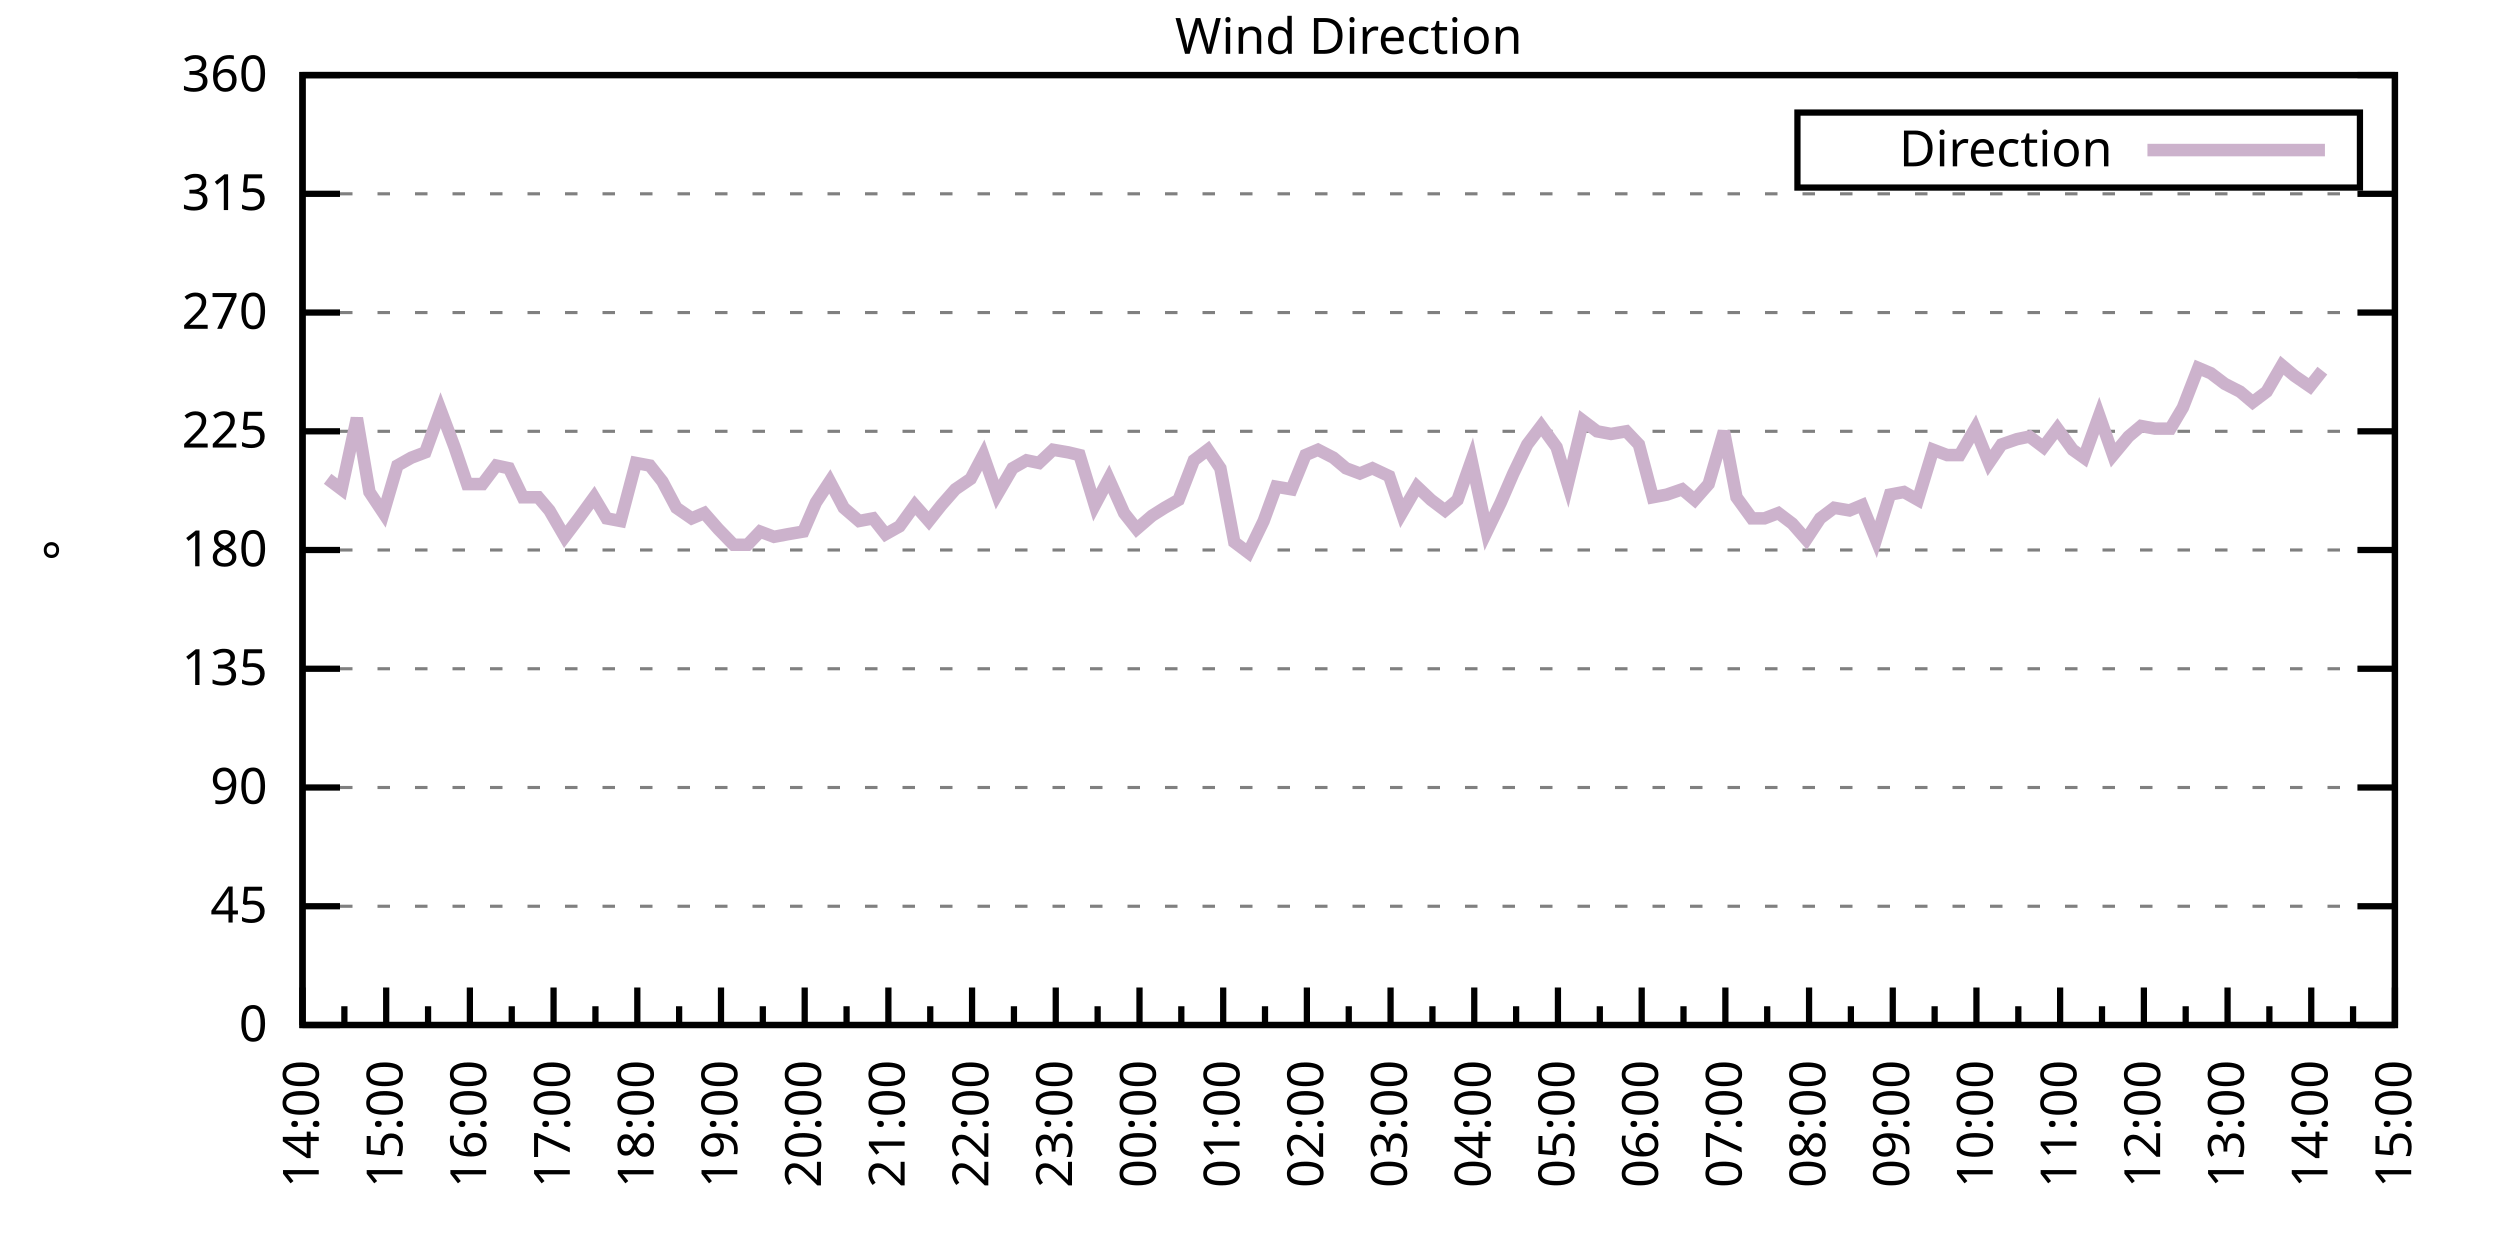
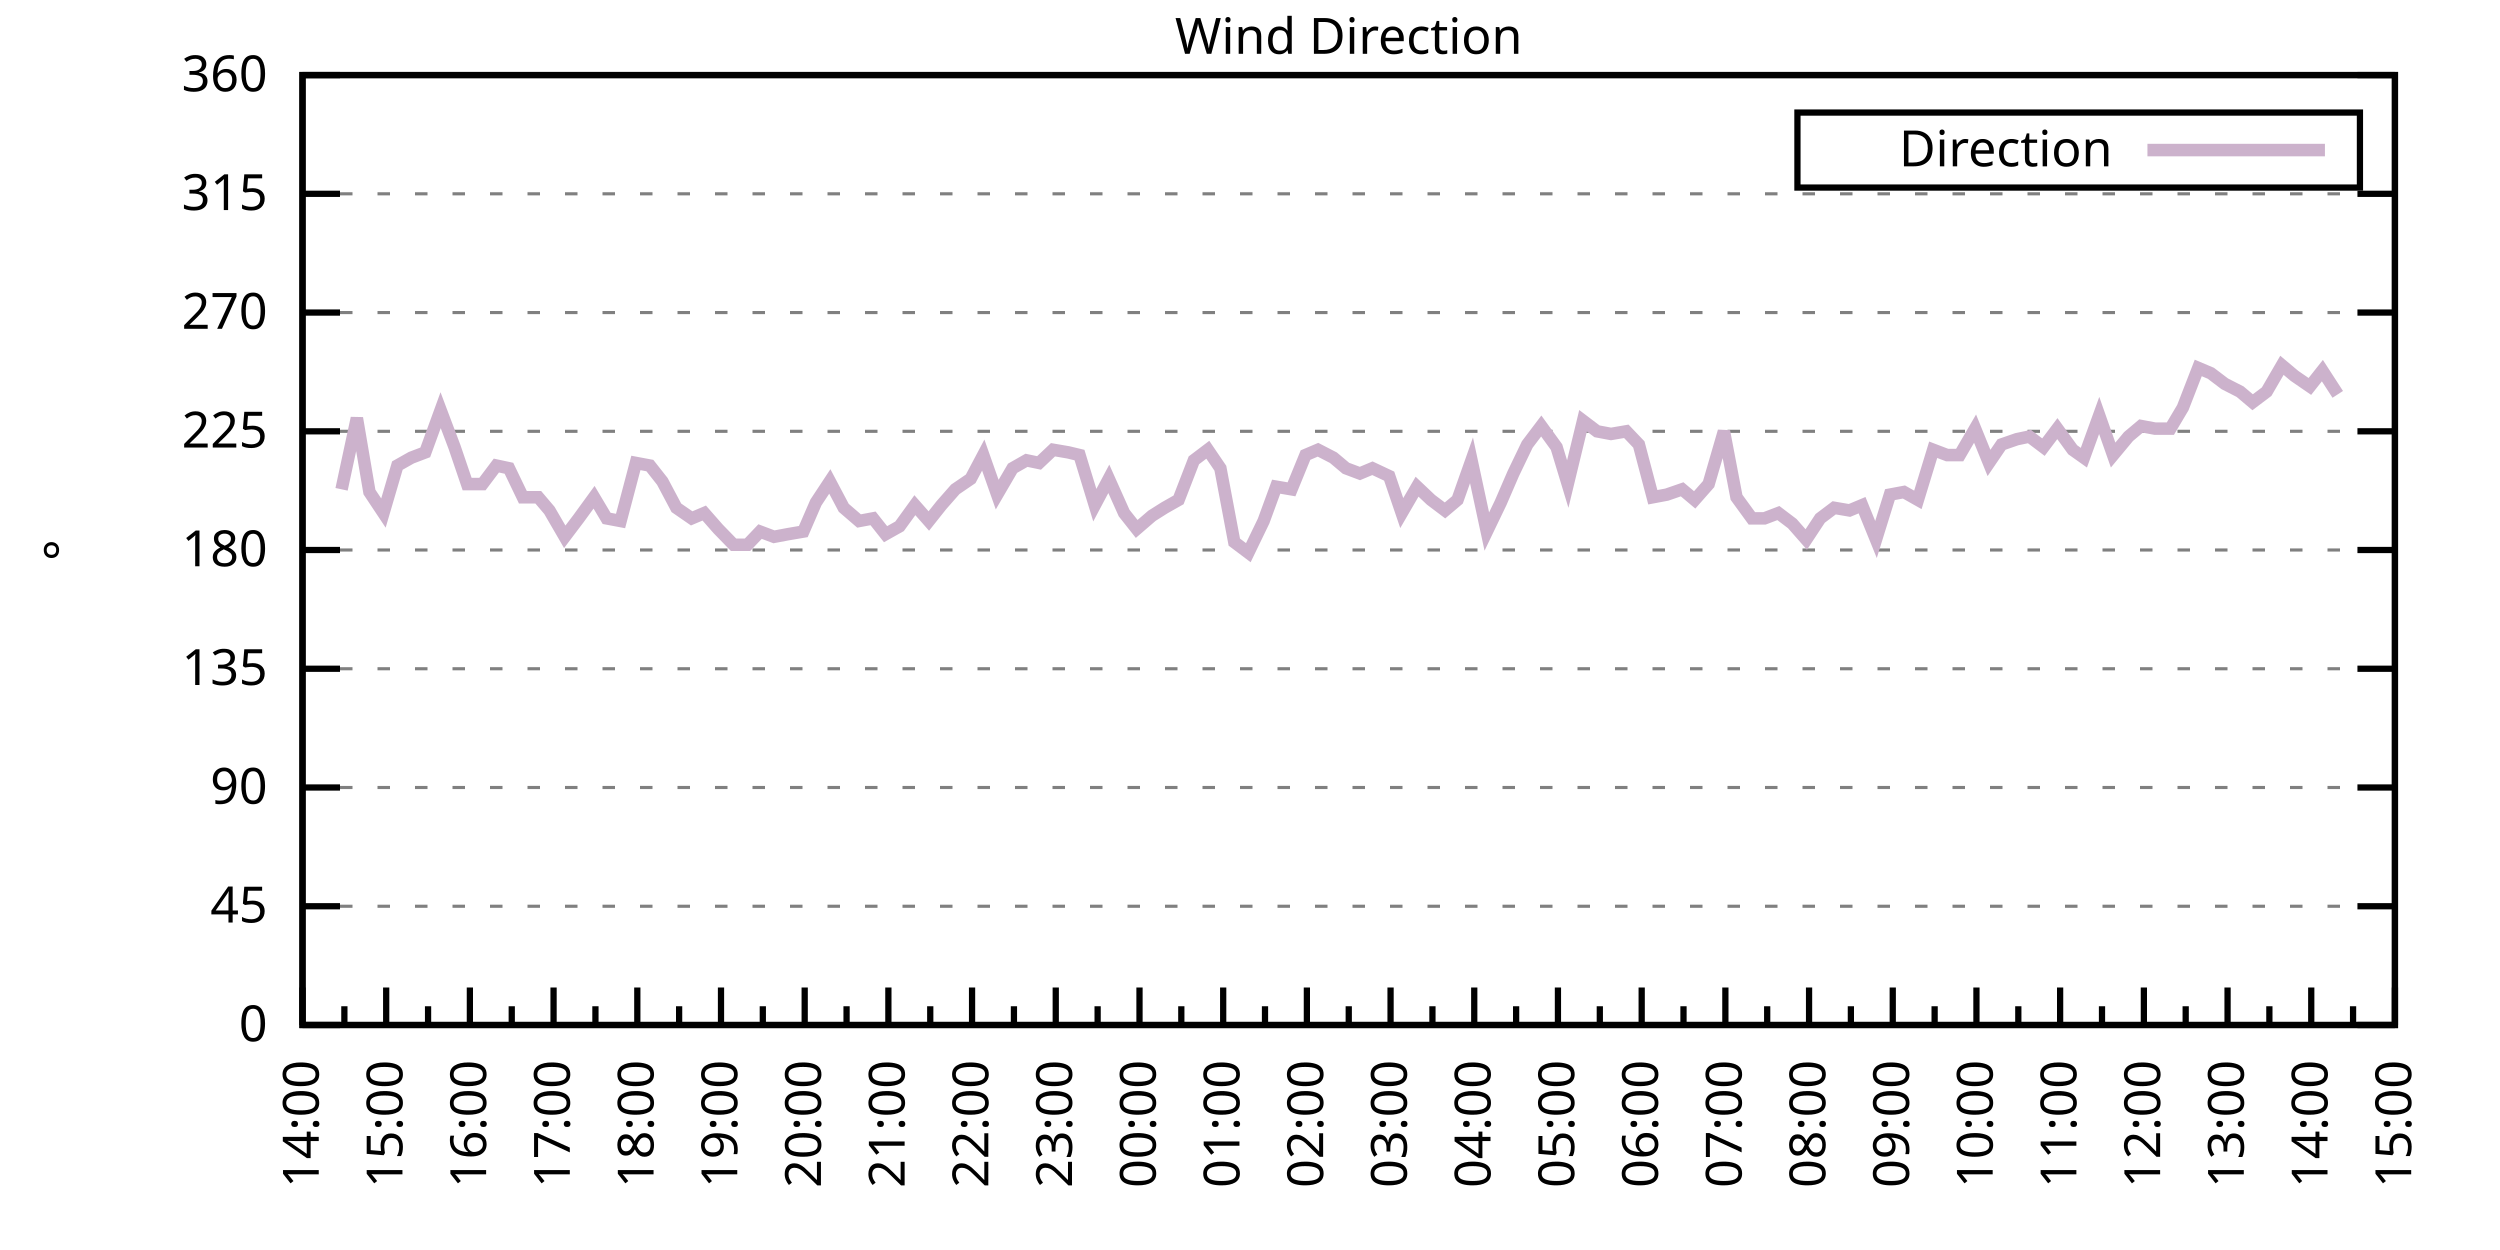
<svg xmlns="http://www.w3.org/2000/svg" xmlns:xlink="http://www.w3.org/1999/xlink" width="400" height="200" viewBox="0 0 400 200">
  <g id="gnuplot_canvas">
    <rect x="0" y="0" width="400" height="200" fill="none" />
    <defs>
      <circle id="gpDot" r="0.5" stroke-width="0.5" stroke="currentColor" />
      <path id="gpPt0" stroke-width="0.333" stroke="currentColor" d="M-1,0 h2 M0,-1 v2" />
      <path id="gpPt1" stroke-width="0.333" stroke="currentColor" d="M-1,-1 L1,1 M1,-1 L-1,1" />
      <path id="gpPt2" stroke-width="0.333" stroke="currentColor" d="M-1,0 L1,0 M0,-1 L0,1 M-1,-1 L1,1 M-1,1 L1,-1" />
      <rect id="gpPt3" stroke-width="0.333" stroke="currentColor" x="-1" y="-1" width="2" height="2" />
      <rect id="gpPt4" stroke-width="0.333" stroke="currentColor" fill="currentColor" x="-1" y="-1" width="2" height="2" />
      <circle id="gpPt5" stroke-width="0.333" stroke="currentColor" cx="0" cy="0" r="1" />
      <use xlink:href="#gpPt5" id="gpPt6" fill="currentColor" stroke="none" />
      <path id="gpPt7" stroke-width="0.333" stroke="currentColor" d="M0,-1.33 L-1.33,0.67 L1.33,0.67 z" />
      <use xlink:href="#gpPt7" id="gpPt8" fill="currentColor" stroke="none" />
      <use xlink:href="#gpPt7" id="gpPt9" stroke="currentColor" transform="rotate(180)" />
      <use xlink:href="#gpPt9" id="gpPt10" fill="currentColor" stroke="none" />
      <use xlink:href="#gpPt3" id="gpPt11" stroke="currentColor" transform="rotate(45)" />
      <use xlink:href="#gpPt11" id="gpPt12" fill="currentColor" stroke="none" />
      <path id="gpPt13" stroke-width="0.333" stroke="currentColor" d="M0,1.330 L1.265,0.411 L0.782,-1.067 L-0.782,-1.076 L-1.265,0.411 z" />
      <use xlink:href="#gpPt13" id="gpPt14" fill="currentColor" stroke="none" />
      <filter id="textbox" filterUnits="objectBoundingBox" x="0" y="0" height="1" width="1">
        <feFlood flood-color="white" flood-opacity="1" result="bgnd" />
        <feComposite in="SourceGraphic" in2="bgnd" operator="atop" />
      </filter>
      <filter id="greybox" filterUnits="objectBoundingBox" x="0" y="0" height="1" width="1">
        <feFlood flood-color="lightgrey" flood-opacity="1" result="grey" />
        <feComposite in="SourceGraphic" in2="grey" operator="atop" />
      </filter>
    </defs>
    <g fill="none" color="white" stroke="currentColor" stroke-width="1.00" stroke-linecap="butt" stroke-linejoin="miter">
</g>
    <g fill="none" color="black" stroke="currentColor" stroke-width="1.00" stroke-linecap="butt" stroke-linejoin="miter">
      <g stroke="none" shape-rendering="crispEdges">
        <polygon fill="rgb(255, 255, 255)" points="48.40,164.00 383.18,164.00 383.18,12.02 48.40,12.02 " />
      </g>
    </g>
    <g fill="none" color="black" stroke="currentColor" stroke-width="1.00" stroke-linecap="butt" stroke-linejoin="miter">
</g>
    <g fill="none" color="black" stroke="black" stroke-width="0.50" stroke-linecap="butt" stroke-linejoin="miter">
</g>
    <g fill="none" color="gray" stroke="currentColor" stroke-width="0.50" stroke-linecap="butt" stroke-linejoin="miter">
      <path stroke="gray" stroke-dasharray="2,4" class="gridline" d="M48.40,164.00 L383.19,164.00  " />
    </g>
    <g fill="none" color="gray" stroke="gray" stroke-width="1.00" stroke-linecap="butt" stroke-linejoin="miter">
</g>
    <g fill="none" color="black" stroke="currentColor" stroke-width="1.00" stroke-linecap="butt" stroke-linejoin="miter">
      <path stroke="black" d="M48.40,164.00 L54.40,164.00 M383.19,164.00 L377.19,164.00  " />
      <g transform="translate(42.80,166.60)" stroke="none" fill="black" font-family="Sans" font-size="8.00" text-anchor="end">
        <text>
          <tspan font-family="Sans"> 0</tspan>
        </text>
      </g>
    </g>
    <g fill="none" color="black" stroke="currentColor" stroke-width="1.00" stroke-linecap="butt" stroke-linejoin="miter">
</g>
    <g fill="none" color="black" stroke="black" stroke-width="0.50" stroke-linecap="butt" stroke-linejoin="miter">
</g>
    <g fill="none" color="gray" stroke="currentColor" stroke-width="0.50" stroke-linecap="butt" stroke-linejoin="miter">
      <path stroke="gray" stroke-dasharray="2,4" class="gridline" d="M48.40,145.00 L383.19,145.00  " />
    </g>
    <g fill="none" color="gray" stroke="gray" stroke-width="1.00" stroke-linecap="butt" stroke-linejoin="miter">
</g>
    <g fill="none" color="black" stroke="currentColor" stroke-width="1.00" stroke-linecap="butt" stroke-linejoin="miter">
      <path stroke="black" d="M48.40,145.00 L54.40,145.00 M383.19,145.00 L377.19,145.00  " />
      <g transform="translate(42.80,147.60)" stroke="none" fill="black" font-family="Sans" font-size="8.00" text-anchor="end">
        <text>
          <tspan font-family="Sans"> 45</tspan>
        </text>
      </g>
    </g>
    <g fill="none" color="black" stroke="currentColor" stroke-width="1.00" stroke-linecap="butt" stroke-linejoin="miter">
</g>
    <g fill="none" color="black" stroke="black" stroke-width="0.50" stroke-linecap="butt" stroke-linejoin="miter">
</g>
    <g fill="none" color="gray" stroke="currentColor" stroke-width="0.50" stroke-linecap="butt" stroke-linejoin="miter">
      <path stroke="gray" stroke-dasharray="2,4" class="gridline" d="M48.40,126.00 L383.19,126.00  " />
    </g>
    <g fill="none" color="gray" stroke="gray" stroke-width="1.00" stroke-linecap="butt" stroke-linejoin="miter">
</g>
    <g fill="none" color="black" stroke="currentColor" stroke-width="1.00" stroke-linecap="butt" stroke-linejoin="miter">
      <path stroke="black" d="M48.40,126.00 L54.40,126.00 M383.19,126.00 L377.19,126.00  " />
      <g transform="translate(42.80,128.60)" stroke="none" fill="black" font-family="Sans" font-size="8.00" text-anchor="end">
        <text>
          <tspan font-family="Sans"> 90</tspan>
        </text>
      </g>
    </g>
    <g fill="none" color="black" stroke="currentColor" stroke-width="1.00" stroke-linecap="butt" stroke-linejoin="miter">
</g>
    <g fill="none" color="black" stroke="black" stroke-width="0.50" stroke-linecap="butt" stroke-linejoin="miter">
</g>
    <g fill="none" color="gray" stroke="currentColor" stroke-width="0.50" stroke-linecap="butt" stroke-linejoin="miter">
      <path stroke="gray" stroke-dasharray="2,4" class="gridline" d="M48.40,107.00 L383.19,107.00  " />
    </g>
    <g fill="none" color="gray" stroke="gray" stroke-width="1.00" stroke-linecap="butt" stroke-linejoin="miter">
</g>
    <g fill="none" color="black" stroke="currentColor" stroke-width="1.00" stroke-linecap="butt" stroke-linejoin="miter">
      <path stroke="black" d="M48.40,107.00 L54.40,107.00 M383.19,107.00 L377.19,107.00  " />
      <g transform="translate(42.80,109.60)" stroke="none" fill="black" font-family="Sans" font-size="8.00" text-anchor="end">
        <text>
          <tspan font-family="Sans"> 135</tspan>
        </text>
      </g>
    </g>
    <g fill="none" color="black" stroke="currentColor" stroke-width="1.00" stroke-linecap="butt" stroke-linejoin="miter">
</g>
    <g fill="none" color="black" stroke="black" stroke-width="0.50" stroke-linecap="butt" stroke-linejoin="miter">
</g>
    <g fill="none" color="gray" stroke="currentColor" stroke-width="0.50" stroke-linecap="butt" stroke-linejoin="miter">
      <path stroke="gray" stroke-dasharray="2,4" class="gridline" d="M48.40,88.00 L383.19,88.00  " />
    </g>
    <g fill="none" color="gray" stroke="gray" stroke-width="1.00" stroke-linecap="butt" stroke-linejoin="miter">
</g>
    <g fill="none" color="black" stroke="currentColor" stroke-width="1.00" stroke-linecap="butt" stroke-linejoin="miter">
      <path stroke="black" d="M48.40,88.00 L54.40,88.00 M383.19,88.00 L377.19,88.00  " />
      <g transform="translate(42.80,90.60)" stroke="none" fill="black" font-family="Sans" font-size="8.00" text-anchor="end">
        <text>
          <tspan font-family="Sans"> 180</tspan>
        </text>
      </g>
    </g>
    <g fill="none" color="black" stroke="currentColor" stroke-width="1.00" stroke-linecap="butt" stroke-linejoin="miter">
</g>
    <g fill="none" color="black" stroke="black" stroke-width="0.50" stroke-linecap="butt" stroke-linejoin="miter">
</g>
    <g fill="none" color="gray" stroke="currentColor" stroke-width="0.50" stroke-linecap="butt" stroke-linejoin="miter">
      <path stroke="gray" stroke-dasharray="2,4" class="gridline" d="M48.40,69.01 L383.19,69.01  " />
    </g>
    <g fill="none" color="gray" stroke="gray" stroke-width="1.00" stroke-linecap="butt" stroke-linejoin="miter">
</g>
    <g fill="none" color="black" stroke="currentColor" stroke-width="1.00" stroke-linecap="butt" stroke-linejoin="miter">
      <path stroke="black" d="M48.40,69.01 L54.40,69.01 M383.19,69.01 L377.19,69.01  " />
      <g transform="translate(42.80,71.61)" stroke="none" fill="black" font-family="Sans" font-size="8.00" text-anchor="end">
        <text>
          <tspan font-family="Sans"> 225</tspan>
        </text>
      </g>
    </g>
    <g fill="none" color="black" stroke="currentColor" stroke-width="1.00" stroke-linecap="butt" stroke-linejoin="miter">
</g>
    <g fill="none" color="black" stroke="black" stroke-width="0.50" stroke-linecap="butt" stroke-linejoin="miter">
</g>
    <g fill="none" color="gray" stroke="currentColor" stroke-width="0.50" stroke-linecap="butt" stroke-linejoin="miter">
      <path stroke="gray" stroke-dasharray="2,4" class="gridline" d="M48.40,50.01 L383.19,50.01  " />
    </g>
    <g fill="none" color="gray" stroke="gray" stroke-width="1.00" stroke-linecap="butt" stroke-linejoin="miter">
</g>
    <g fill="none" color="black" stroke="currentColor" stroke-width="1.00" stroke-linecap="butt" stroke-linejoin="miter">
      <path stroke="black" d="M48.40,50.01 L54.40,50.01 M383.19,50.01 L377.19,50.01  " />
      <g transform="translate(42.80,52.61)" stroke="none" fill="black" font-family="Sans" font-size="8.00" text-anchor="end">
        <text>
          <tspan font-family="Sans"> 270</tspan>
        </text>
      </g>
    </g>
    <g fill="none" color="black" stroke="currentColor" stroke-width="1.00" stroke-linecap="butt" stroke-linejoin="miter">
</g>
    <g fill="none" color="black" stroke="black" stroke-width="0.50" stroke-linecap="butt" stroke-linejoin="miter">
</g>
    <g fill="none" color="gray" stroke="currentColor" stroke-width="0.50" stroke-linecap="butt" stroke-linejoin="miter">
      <path stroke="gray" stroke-dasharray="2,4" class="gridline" d="M48.40,31.01 L383.19,31.01  " />
    </g>
    <g fill="none" color="gray" stroke="gray" stroke-width="1.00" stroke-linecap="butt" stroke-linejoin="miter">
</g>
    <g fill="none" color="black" stroke="currentColor" stroke-width="1.00" stroke-linecap="butt" stroke-linejoin="miter">
      <path stroke="black" d="M48.40,31.01 L54.40,31.01 M383.19,31.01 L377.19,31.01  " />
      <g transform="translate(42.80,33.61)" stroke="none" fill="black" font-family="Sans" font-size="8.00" text-anchor="end">
        <text>
          <tspan font-family="Sans"> 315</tspan>
        </text>
      </g>
    </g>
    <g fill="none" color="black" stroke="currentColor" stroke-width="1.00" stroke-linecap="butt" stroke-linejoin="miter">
</g>
    <g fill="none" color="black" stroke="black" stroke-width="0.50" stroke-linecap="butt" stroke-linejoin="miter">
</g>
    <g fill="none" color="gray" stroke="currentColor" stroke-width="0.50" stroke-linecap="butt" stroke-linejoin="miter">
      <path stroke="gray" stroke-dasharray="2,4" class="gridline" d="M48.40,12.01 L383.19,12.01  " />
    </g>
    <g fill="none" color="gray" stroke="gray" stroke-width="1.00" stroke-linecap="butt" stroke-linejoin="miter">
</g>
    <g fill="none" color="black" stroke="currentColor" stroke-width="1.00" stroke-linecap="butt" stroke-linejoin="miter">
      <path stroke="black" d="M48.40,12.01 L54.40,12.01 M383.19,12.01 L377.19,12.01  " />
      <g transform="translate(42.80,14.61)" stroke="none" fill="black" font-family="Sans" font-size="8.00" text-anchor="end">
        <text>
          <tspan font-family="Sans"> 360</tspan>
        </text>
      </g>
    </g>
    <g fill="none" color="black" stroke="currentColor" stroke-width="1.00" stroke-linecap="butt" stroke-linejoin="miter">
      <path stroke="black" d="M48.40,164.00 L48.40,158.00  " />
      <g transform="translate(51.00,169.60) rotate(270)" stroke="none" fill="black" font-family="Sans" font-size="8.00" text-anchor="end">
        <text>
          <tspan font-family="Sans">14:00</tspan>
        </text>
      </g>
    </g>
    <g fill="none" color="black" stroke="currentColor" stroke-width="1.00" stroke-linecap="butt" stroke-linejoin="miter">
      <path stroke="black" d="M55.10,164.00 L55.10,161.00 M61.79,164.00 L61.79,158.00  " />
      <g transform="translate(64.39,169.60) rotate(270)" stroke="none" fill="black" font-family="Sans" font-size="8.00" text-anchor="end">
        <text>
          <tspan font-family="Sans">15:00</tspan>
        </text>
      </g>
    </g>
    <g fill="none" color="black" stroke="currentColor" stroke-width="1.00" stroke-linecap="butt" stroke-linejoin="miter">
      <path stroke="black" d="M68.49,164.00 L68.49,161.00 M75.18,164.00 L75.18,158.00  " />
      <g transform="translate(77.78,169.60) rotate(270)" stroke="none" fill="black" font-family="Sans" font-size="8.00" text-anchor="end">
        <text>
          <tspan font-family="Sans">16:00</tspan>
        </text>
      </g>
    </g>
    <g fill="none" color="black" stroke="currentColor" stroke-width="1.00" stroke-linecap="butt" stroke-linejoin="miter">
      <path stroke="black" d="M81.88,164.00 L81.88,161.00 M88.57,164.00 L88.57,158.00  " />
      <g transform="translate(91.17,169.60) rotate(270)" stroke="none" fill="black" font-family="Sans" font-size="8.00" text-anchor="end">
        <text>
          <tspan font-family="Sans">17:00</tspan>
        </text>
      </g>
    </g>
    <g fill="none" color="black" stroke="currentColor" stroke-width="1.00" stroke-linecap="butt" stroke-linejoin="miter">
      <path stroke="black" d="M95.27,164.00 L95.27,161.00 M101.97,164.00 L101.97,158.00  " />
      <g transform="translate(104.57,169.60) rotate(270)" stroke="none" fill="black" font-family="Sans" font-size="8.00" text-anchor="end">
        <text>
          <tspan font-family="Sans">18:00</tspan>
        </text>
      </g>
    </g>
    <g fill="none" color="black" stroke="currentColor" stroke-width="1.00" stroke-linecap="butt" stroke-linejoin="miter">
      <path stroke="black" d="M108.66,164.00 L108.66,161.00 M115.36,164.00 L115.36,158.00  " />
      <g transform="translate(117.96,169.60) rotate(270)" stroke="none" fill="black" font-family="Sans" font-size="8.00" text-anchor="end">
        <text>
          <tspan font-family="Sans">19:00</tspan>
        </text>
      </g>
    </g>
    <g fill="none" color="black" stroke="currentColor" stroke-width="1.00" stroke-linecap="butt" stroke-linejoin="miter">
      <path stroke="black" d="M122.05,164.00 L122.05,161.00 M128.75,164.00 L128.75,158.00  " />
      <g transform="translate(131.35,169.60) rotate(270)" stroke="none" fill="black" font-family="Sans" font-size="8.00" text-anchor="end">
        <text>
          <tspan font-family="Sans">20:00</tspan>
        </text>
      </g>
    </g>
    <g fill="none" color="black" stroke="currentColor" stroke-width="1.00" stroke-linecap="butt" stroke-linejoin="miter">
      <path stroke="black" d="M135.45,164.00 L135.45,161.00 M142.14,164.00 L142.14,158.00  " />
      <g transform="translate(144.74,169.60) rotate(270)" stroke="none" fill="black" font-family="Sans" font-size="8.00" text-anchor="end">
        <text>
          <tspan font-family="Sans">21:00</tspan>
        </text>
      </g>
    </g>
    <g fill="none" color="black" stroke="currentColor" stroke-width="1.00" stroke-linecap="butt" stroke-linejoin="miter">
      <path stroke="black" d="M148.84,164.00 L148.84,161.00 M155.53,164.00 L155.53,158.00  " />
      <g transform="translate(158.13,169.60) rotate(270)" stroke="none" fill="black" font-family="Sans" font-size="8.00" text-anchor="end">
        <text>
          <tspan font-family="Sans">22:00</tspan>
        </text>
      </g>
    </g>
    <g fill="none" color="black" stroke="currentColor" stroke-width="1.00" stroke-linecap="butt" stroke-linejoin="miter">
      <path stroke="black" d="M162.23,164.00 L162.23,161.00 M168.92,164.00 L168.92,158.00  " />
      <g transform="translate(171.52,169.60) rotate(270)" stroke="none" fill="black" font-family="Sans" font-size="8.00" text-anchor="end">
        <text>
          <tspan font-family="Sans">23:00</tspan>
        </text>
      </g>
    </g>
    <g fill="none" color="black" stroke="currentColor" stroke-width="1.00" stroke-linecap="butt" stroke-linejoin="miter">
      <path stroke="black" d="M175.62,164.00 L175.62,161.00 M182.32,164.00 L182.32,158.00  " />
      <g transform="translate(184.92,169.60) rotate(270)" stroke="none" fill="black" font-family="Sans" font-size="8.00" text-anchor="end">
        <text>
          <tspan font-family="Sans">00:00</tspan>
        </text>
      </g>
    </g>
    <g fill="none" color="black" stroke="currentColor" stroke-width="1.00" stroke-linecap="butt" stroke-linejoin="miter">
      <path stroke="black" d="M189.01,164.00 L189.01,161.00 M195.71,164.00 L195.71,158.00  " />
      <g transform="translate(198.31,169.60) rotate(270)" stroke="none" fill="black" font-family="Sans" font-size="8.00" text-anchor="end">
        <text>
          <tspan font-family="Sans">01:00</tspan>
        </text>
      </g>
    </g>
    <g fill="none" color="black" stroke="currentColor" stroke-width="1.00" stroke-linecap="butt" stroke-linejoin="miter">
      <path stroke="black" d="M202.40,164.00 L202.40,161.00 M209.10,164.00 L209.10,158.00  " />
      <g transform="translate(211.70,169.60) rotate(270)" stroke="none" fill="black" font-family="Sans" font-size="8.00" text-anchor="end">
        <text>
          <tspan font-family="Sans">02:00</tspan>
        </text>
      </g>
    </g>
    <g fill="none" color="black" stroke="currentColor" stroke-width="1.00" stroke-linecap="butt" stroke-linejoin="miter">
      <path stroke="black" d="M215.80,164.00 L215.80,161.00 M222.49,164.00 L222.49,158.00  " />
      <g transform="translate(225.09,169.60) rotate(270)" stroke="none" fill="black" font-family="Sans" font-size="8.00" text-anchor="end">
        <text>
          <tspan font-family="Sans">03:00</tspan>
        </text>
      </g>
    </g>
    <g fill="none" color="black" stroke="currentColor" stroke-width="1.00" stroke-linecap="butt" stroke-linejoin="miter">
      <path stroke="black" d="M229.19,164.00 L229.19,161.00 M235.88,164.00 L235.88,158.00  " />
      <g transform="translate(238.48,169.60) rotate(270)" stroke="none" fill="black" font-family="Sans" font-size="8.00" text-anchor="end">
        <text>
          <tspan font-family="Sans">04:00</tspan>
        </text>
      </g>
    </g>
    <g fill="none" color="black" stroke="currentColor" stroke-width="1.00" stroke-linecap="butt" stroke-linejoin="miter">
      <path stroke="black" d="M242.58,164.00 L242.58,161.00 M249.27,164.00 L249.27,158.00  " />
      <g transform="translate(251.87,169.60) rotate(270)" stroke="none" fill="black" font-family="Sans" font-size="8.00" text-anchor="end">
        <text>
          <tspan font-family="Sans">05:00</tspan>
        </text>
      </g>
    </g>
    <g fill="none" color="black" stroke="currentColor" stroke-width="1.00" stroke-linecap="butt" stroke-linejoin="miter">
      <path stroke="black" d="M255.97,164.00 L255.97,161.00 M262.67,164.00 L262.67,158.00  " />
      <g transform="translate(265.27,169.60) rotate(270)" stroke="none" fill="black" font-family="Sans" font-size="8.00" text-anchor="end">
        <text>
          <tspan font-family="Sans">06:00</tspan>
        </text>
      </g>
    </g>
    <g fill="none" color="black" stroke="currentColor" stroke-width="1.00" stroke-linecap="butt" stroke-linejoin="miter">
      <path stroke="black" d="M269.36,164.00 L269.36,161.00 M276.06,164.00 L276.06,158.00  " />
      <g transform="translate(278.66,169.60) rotate(270)" stroke="none" fill="black" font-family="Sans" font-size="8.00" text-anchor="end">
        <text>
          <tspan font-family="Sans">07:00</tspan>
        </text>
      </g>
    </g>
    <g fill="none" color="black" stroke="currentColor" stroke-width="1.00" stroke-linecap="butt" stroke-linejoin="miter">
      <path stroke="black" d="M282.75,164.00 L282.75,161.00 M289.45,164.00 L289.45,158.00  " />
      <g transform="translate(292.05,169.60) rotate(270)" stroke="none" fill="black" font-family="Sans" font-size="8.00" text-anchor="end">
        <text>
          <tspan font-family="Sans">08:00</tspan>
        </text>
      </g>
    </g>
    <g fill="none" color="black" stroke="currentColor" stroke-width="1.00" stroke-linecap="butt" stroke-linejoin="miter">
      <path stroke="black" d="M296.14,164.00 L296.14,161.00 M302.84,164.00 L302.84,158.00  " />
      <g transform="translate(305.44,169.60) rotate(270)" stroke="none" fill="black" font-family="Sans" font-size="8.00" text-anchor="end">
        <text>
          <tspan font-family="Sans">09:00</tspan>
        </text>
      </g>
    </g>
    <g fill="none" color="black" stroke="currentColor" stroke-width="1.00" stroke-linecap="butt" stroke-linejoin="miter">
      <path stroke="black" d="M309.54,164.00 L309.54,161.00 M316.23,164.00 L316.23,158.00  " />
      <g transform="translate(318.83,169.60) rotate(270)" stroke="none" fill="black" font-family="Sans" font-size="8.00" text-anchor="end">
        <text>
          <tspan font-family="Sans">10:00</tspan>
        </text>
      </g>
    </g>
    <g fill="none" color="black" stroke="currentColor" stroke-width="1.00" stroke-linecap="butt" stroke-linejoin="miter">
      <path stroke="black" d="M322.93,164.00 L322.93,161.00 M329.62,164.00 L329.62,158.00  " />
      <g transform="translate(332.22,169.60) rotate(270)" stroke="none" fill="black" font-family="Sans" font-size="8.00" text-anchor="end">
        <text>
          <tspan font-family="Sans">11:00</tspan>
        </text>
      </g>
    </g>
    <g fill="none" color="black" stroke="currentColor" stroke-width="1.00" stroke-linecap="butt" stroke-linejoin="miter">
      <path stroke="black" d="M336.32,164.00 L336.32,161.00 M343.02,164.00 L343.02,158.00  " />
      <g transform="translate(345.62,169.60) rotate(270)" stroke="none" fill="black" font-family="Sans" font-size="8.00" text-anchor="end">
        <text>
          <tspan font-family="Sans">12:00</tspan>
        </text>
      </g>
    </g>
    <g fill="none" color="black" stroke="currentColor" stroke-width="1.00" stroke-linecap="butt" stroke-linejoin="miter">
      <path stroke="black" d="M349.71,164.00 L349.71,161.00 M356.41,164.00 L356.41,158.00  " />
      <g transform="translate(359.01,169.60) rotate(270)" stroke="none" fill="black" font-family="Sans" font-size="8.00" text-anchor="end">
        <text>
          <tspan font-family="Sans">13:00</tspan>
        </text>
      </g>
    </g>
    <g fill="none" color="black" stroke="currentColor" stroke-width="1.00" stroke-linecap="butt" stroke-linejoin="miter">
      <path stroke="black" d="M363.10,164.00 L363.10,161.00 M369.80,164.00 L369.80,158.00  " />
      <g transform="translate(372.40,169.60) rotate(270)" stroke="none" fill="black" font-family="Sans" font-size="8.00" text-anchor="end">
        <text>
          <tspan font-family="Sans">14:00</tspan>
        </text>
      </g>
    </g>
    <g fill="none" color="black" stroke="currentColor" stroke-width="1.00" stroke-linecap="butt" stroke-linejoin="miter">
      <path stroke="black" d="M376.49,164.00 L376.49,161.00 M383.19,164.00 L383.19,158.00  " />
      <g transform="translate(385.79,169.60) rotate(270)" stroke="none" fill="black" font-family="Sans" font-size="8.00" text-anchor="end">
        <text>
          <tspan font-family="Sans">15:00</tspan>
        </text>
      </g>
    </g>
    <g fill="none" color="black" stroke="currentColor" stroke-width="1.00" stroke-linecap="butt" stroke-linejoin="miter">
</g>
    <g fill="none" color="black" stroke="currentColor" stroke-width="1.00" stroke-linecap="butt" stroke-linejoin="miter">
      <path stroke="black" d="M48.40,12.01 L48.40,164.00 L383.19,164.00 L383.19,12.01 L48.40,12.01 Z  " />
    </g>
    <g fill="none" color="black" stroke="currentColor" stroke-width="1.00" stroke-linecap="butt" stroke-linejoin="miter">
      <g transform="translate(12.80,88.01) rotate(270)" stroke="none" fill="black" font-family="Sans" font-size="8.00" text-anchor="middle">
        <text>
          <tspan font-family="Sans">°</tspan>
        </text>
      </g>
    </g>
    <g fill="none" color="black" stroke="currentColor" stroke-width="1.00" stroke-linecap="butt" stroke-linejoin="miter">
</g>
    <g fill="none" color="black" stroke="currentColor" stroke-width="1.00" stroke-linecap="butt" stroke-linejoin="miter">
      <path stroke="black" d="M287.59,30.01 L287.59,18.01 L377.59,18.01 L377.59,30.01 L287.59,30.01 Z  " />
    </g>
    <g id="Wind_direction_plot_1">
      <g fill="none" color="white" stroke="black" stroke-width="2.00" stroke-linecap="butt" stroke-linejoin="miter">
</g>
      <g fill="none" color="black" stroke="currentColor" stroke-width="2.00" stroke-linecap="butt" stroke-linejoin="miter">
        <g transform="translate(337.99,26.61)" stroke="none" fill="black" font-family="Sans" font-size="8.00" text-anchor="end">
          <text>
            <tspan font-family="Sans">Direction</tspan>
          </text>
        </g>
      </g>
      <g fill="none" color="black" stroke="currentColor" stroke-width="2.00" stroke-linecap="butt" stroke-linejoin="miter">
-         <path stroke="rgb(204, 178, 204)" d="M343.59,24.01 L371.99,24.01 M52.42,76.61 L54.65,78.29 L57.10,66.90 L59.11,78.72 L61.35,82.09 L63.58,74.49   L65.81,73.23 L68.04,72.38 L70.50,65.63 L72.73,71.54 L74.74,77.45 L77.19,77.45 L79.42,74.49 L81.43,74.92   L83.66,79.56 L86.12,79.56 L87.91,81.67 L90.36,85.89 L92.59,82.94 L95.05,79.56 L97.06,82.94 L99.29,83.36   L101.74,74.07 L103.98,74.49 L105.98,77.03 L108.22,81.25 L110.67,82.94 L112.68,82.09 L114.91,84.63 L117.37,87.16   L119.60,87.16 L121.61,85.05 L123.84,85.89 L126.07,85.47 L128.53,85.05 L130.54,80.41 L132.77,77.03 L135.00,81.25   L137.45,83.36 L139.69,82.94 L141.69,85.47 L143.93,84.21 L146.38,80.83 L148.61,83.36 L150.62,80.83 L152.85,78.29   L155.31,76.61 L157.32,72.81 L159.55,79.14 L162.01,74.92 L164.24,73.65 L166.25,74.07 L168.48,71.96 L170.93,72.38   L172.72,72.81 L175.17,80.83 L177.41,76.61 L179.86,82.09 L181.87,84.63 L184.32,82.52 L186.33,81.25 L188.57,79.98   L191.02,73.65 L193.25,71.96 L195.26,74.92 L197.49,86.74 L199.73,88.43 L202.18,83.36 L204.19,77.87 L206.64,78.29   L208.88,72.81 L210.88,71.96 L213.34,73.23 L215.35,74.92 L217.58,75.76 L219.59,74.92 L222.27,76.18 L224.28,82.09   L226.73,77.87 L228.96,79.98 L231.20,81.67 L233.20,79.98 L235.44,73.65 L237.89,85.05 L240.12,80.41 L242.13,75.76   L244.36,71.12 L246.60,68.16 L249.05,71.54 L250.84,77.45 L253.29,67.32 L255.52,69.01 L257.76,69.43 L260.21,69.01   L262.22,71.12 L264.45,79.56 L266.68,79.14 L269.14,78.29 L271.15,79.98 L273.38,77.45 L275.83,69.01 L277.84,79.56   L280.30,82.94 L282.31,82.94 L284.54,82.09 L286.77,83.78 L289.00,86.32 L291.23,82.94 L293.47,81.25 L295.92,81.67   L297.93,80.83 L300.16,86.32 L302.39,79.14 L304.63,78.72 L306.86,79.98 L309.31,71.96 L311.54,72.81 L313.55,72.81   L316.01,68.58 L318.24,74.07 L320.25,71.12 L322.70,70.27 L324.71,69.85 L326.95,71.54 L329.18,68.58 L331.63,71.96   L333.42,73.23 L335.87,66.47 L338.10,72.81 L340.56,69.85 L342.57,68.16 L344.80,68.58 L347.26,68.58 L349.26,65.21   L351.72,58.87 L353.73,59.72 L355.96,61.41 L358.42,62.67 L360.42,64.36 L362.66,62.67 L365.11,58.45 L367.12,60.14   L369.58,61.83 L371.58,59.30  " />
+         <path stroke="rgb(204, 178, 204)" d="M343.59,24.01 L371.99,24.01 M54.65,78.29 L57.10,66.90 L59.11,78.72 L61.35,82.09 L63.58,74.49 L65.81,73.23   L68.04,72.38 L70.50,65.63 L72.73,71.54 L74.74,77.45 L77.19,77.45 L79.42,74.49 L81.43,74.92 L83.66,79.56   L86.12,79.56 L87.91,81.67 L90.36,85.89 L92.59,82.94 L95.05,79.56 L97.06,82.94 L99.29,83.36 L101.74,74.07   L103.98,74.49 L105.98,77.03 L108.22,81.25 L110.67,82.94 L112.68,82.09 L114.91,84.63 L117.37,87.16 L119.60,87.16   L121.61,85.05 L123.84,85.89 L126.07,85.47 L128.53,85.05 L130.54,80.41 L132.77,77.03 L135.00,81.25 L137.45,83.36   L139.69,82.94 L141.69,85.47 L143.93,84.21 L146.38,80.83 L148.61,83.36 L150.62,80.83 L152.85,78.29 L155.31,76.61   L157.32,72.81 L159.55,79.14 L162.01,74.92 L164.24,73.65 L166.25,74.07 L168.48,71.96 L170.93,72.38 L172.72,72.81   L175.17,80.83 L177.41,76.61 L179.86,82.09 L181.87,84.63 L184.32,82.52 L186.33,81.25 L188.57,79.98 L191.02,73.65   L193.25,71.96 L195.26,74.92 L197.49,86.74 L199.73,88.43 L202.18,83.36 L204.19,77.87 L206.64,78.29 L208.88,72.81   L210.88,71.96 L213.34,73.23 L215.35,74.92 L217.58,75.76 L219.59,74.92 L222.27,76.18 L224.28,82.09 L226.73,77.87   L228.96,79.98 L231.20,81.67 L233.20,79.98 L235.44,73.65 L237.89,85.05 L240.12,80.41 L242.13,75.76 L244.36,71.12   L246.60,68.16 L249.05,71.54 L250.84,77.45 L253.29,67.32 L255.52,69.01 L257.76,69.43 L260.21,69.01 L262.22,71.12   L264.45,79.56 L266.68,79.14 L269.14,78.29 L271.15,79.98 L273.38,77.45 L275.83,69.01 L277.84,79.56 L280.30,82.94   L282.31,82.94 L284.54,82.09 L286.77,83.78 L289.00,86.32 L291.23,82.94 L293.47,81.25 L295.92,81.67 L297.93,80.83   L300.16,86.32 L302.39,79.14 L304.63,78.72 L306.86,79.98 L309.31,71.96 L311.54,72.81 L313.55,72.81 L316.01,68.58   L318.24,74.07 L320.25,71.12 L322.70,70.27 L324.71,69.85 L326.95,71.54 L329.18,68.58 L331.63,71.96 L333.42,73.23   L335.87,66.47 L338.10,72.81 L340.56,69.85 L342.57,68.16 L344.80,68.58 L347.26,68.58 L349.26,65.21 L351.72,58.87   L353.73,59.72 L355.96,61.41 L358.42,62.67 L360.42,64.36 L362.66,62.67 L365.11,58.45 L367.12,60.14 L369.58,61.83   L371.58,59.30 L374.04,63.10  " />
      </g>
    </g>
    <g fill="none" color="black" stroke="currentColor" stroke-width="2.00" stroke-linecap="butt" stroke-linejoin="miter">
</g>
    <g fill="none" color="black" stroke="black" stroke-width="1.00" stroke-linecap="butt" stroke-linejoin="miter">
</g>
    <g fill="none" color="black" stroke="currentColor" stroke-width="1.00" stroke-linecap="butt" stroke-linejoin="miter">
      <path stroke="black" d="M48.40,12.01 L48.40,164.00 L383.19,164.00 L383.19,12.01 L48.40,12.01 Z  " />
    </g>
    <g fill="none" color="black" stroke="currentColor" stroke-width="1.00" stroke-linecap="butt" stroke-linejoin="miter">
      <g transform="translate(215.79,8.61)" stroke="none" fill="black" font-family="Sans" font-size="8.00" text-anchor="middle">
        <text>
          <tspan font-family="Sans">Wind Direction</tspan>
        </text>
      </g>
    </g>
    <g fill="none" color="black" stroke="currentColor" stroke-width="1.00" stroke-linecap="butt" stroke-linejoin="miter">
</g>
  </g>
</svg>
